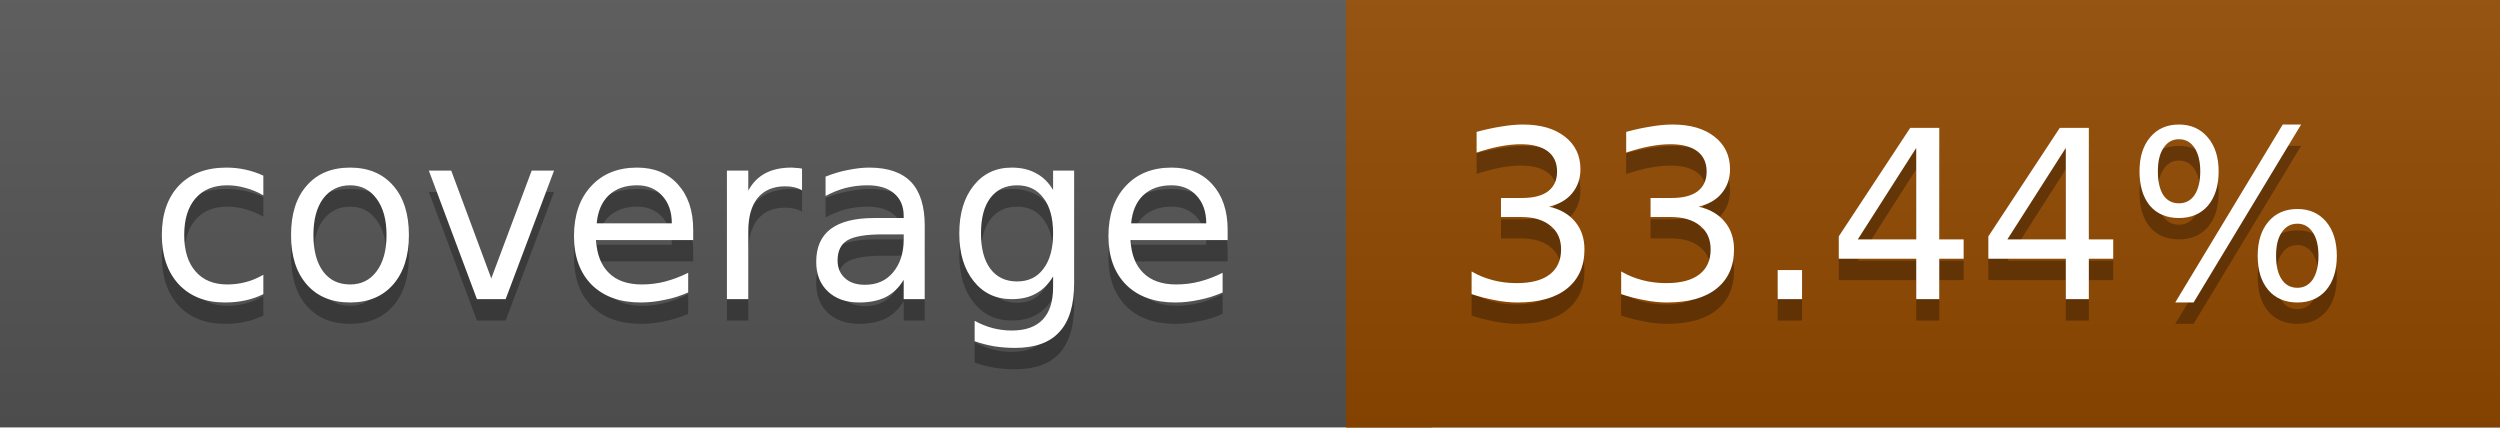
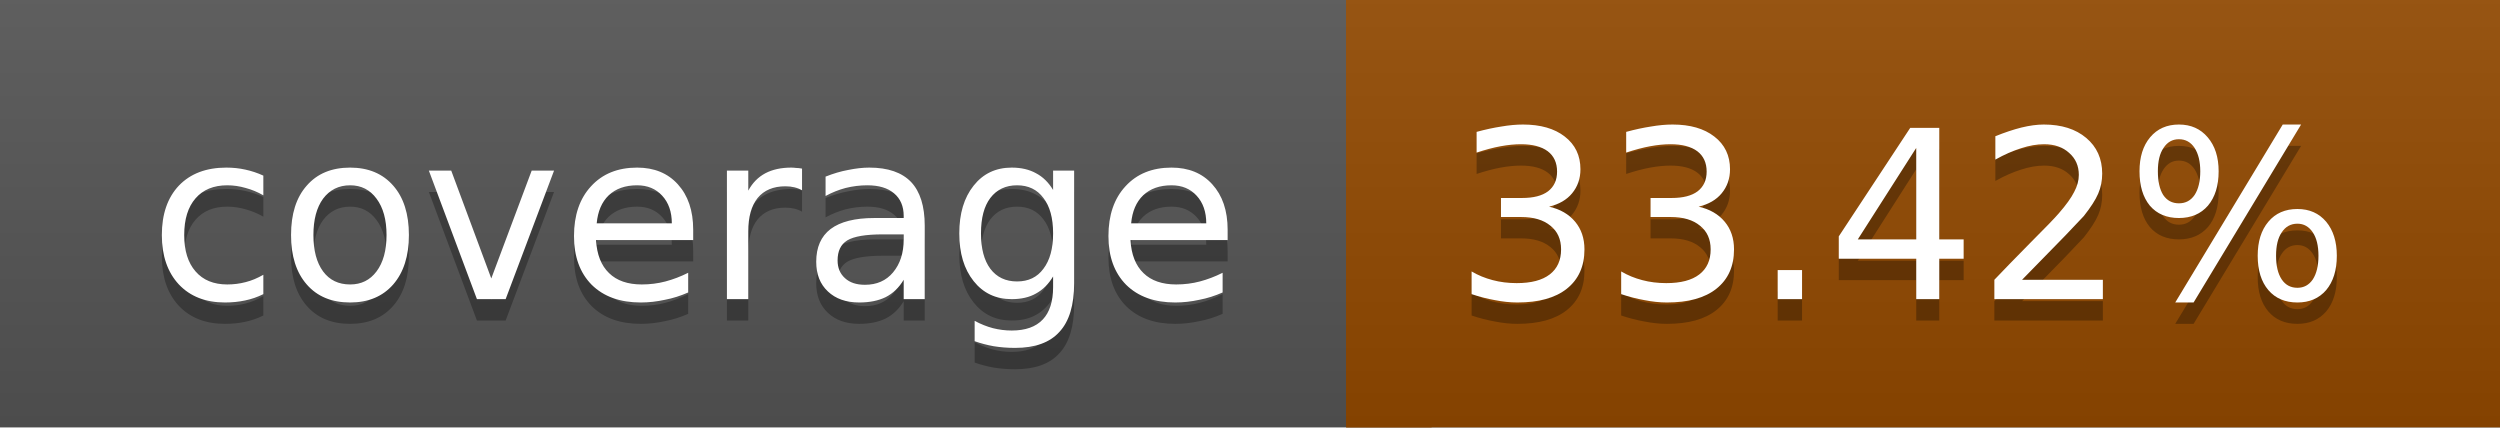
<svg xmlns="http://www.w3.org/2000/svg" width="117" height="20">
  <linearGradient id="a" x2="0" y2="100%">
    <stop offset="0" stop-color="#bbb" stop-opacity=".1" />
    <stop offset="1" stop-opacity=".1" />
  </linearGradient>
  <rect rx="0" width="117" height="20" fill="#555" />
  <rect rx="0" x="63" width="54" height="20" fill="#934a00" />
  <path fill="#934a00" d="M63 0h4v20h-4z" />
  <rect rx="0" width="117" height="20" fill="url(#a)" />
  <g fill="#fff" text-anchor="middle" font-family="DejaVu Sans,Verdana,Geneva,sans-serif" font-size="11">
    <text x="32.5" y="15" fill="#010101" fill-opacity=".3">coverage</text>
    <text x="32.5" y="14">coverage</text>
-     <text x="89" y="15" fill="#010101" fill-opacity=".3">33.44%</text>
-     <text x="89" y="14">33.44%</text>
+     <text x="89" y="15" fill="#010101" fill-opacity=".3">33.42%</text>
+     <text x="89" y="14">33.42%</text>
  </g>
</svg>
